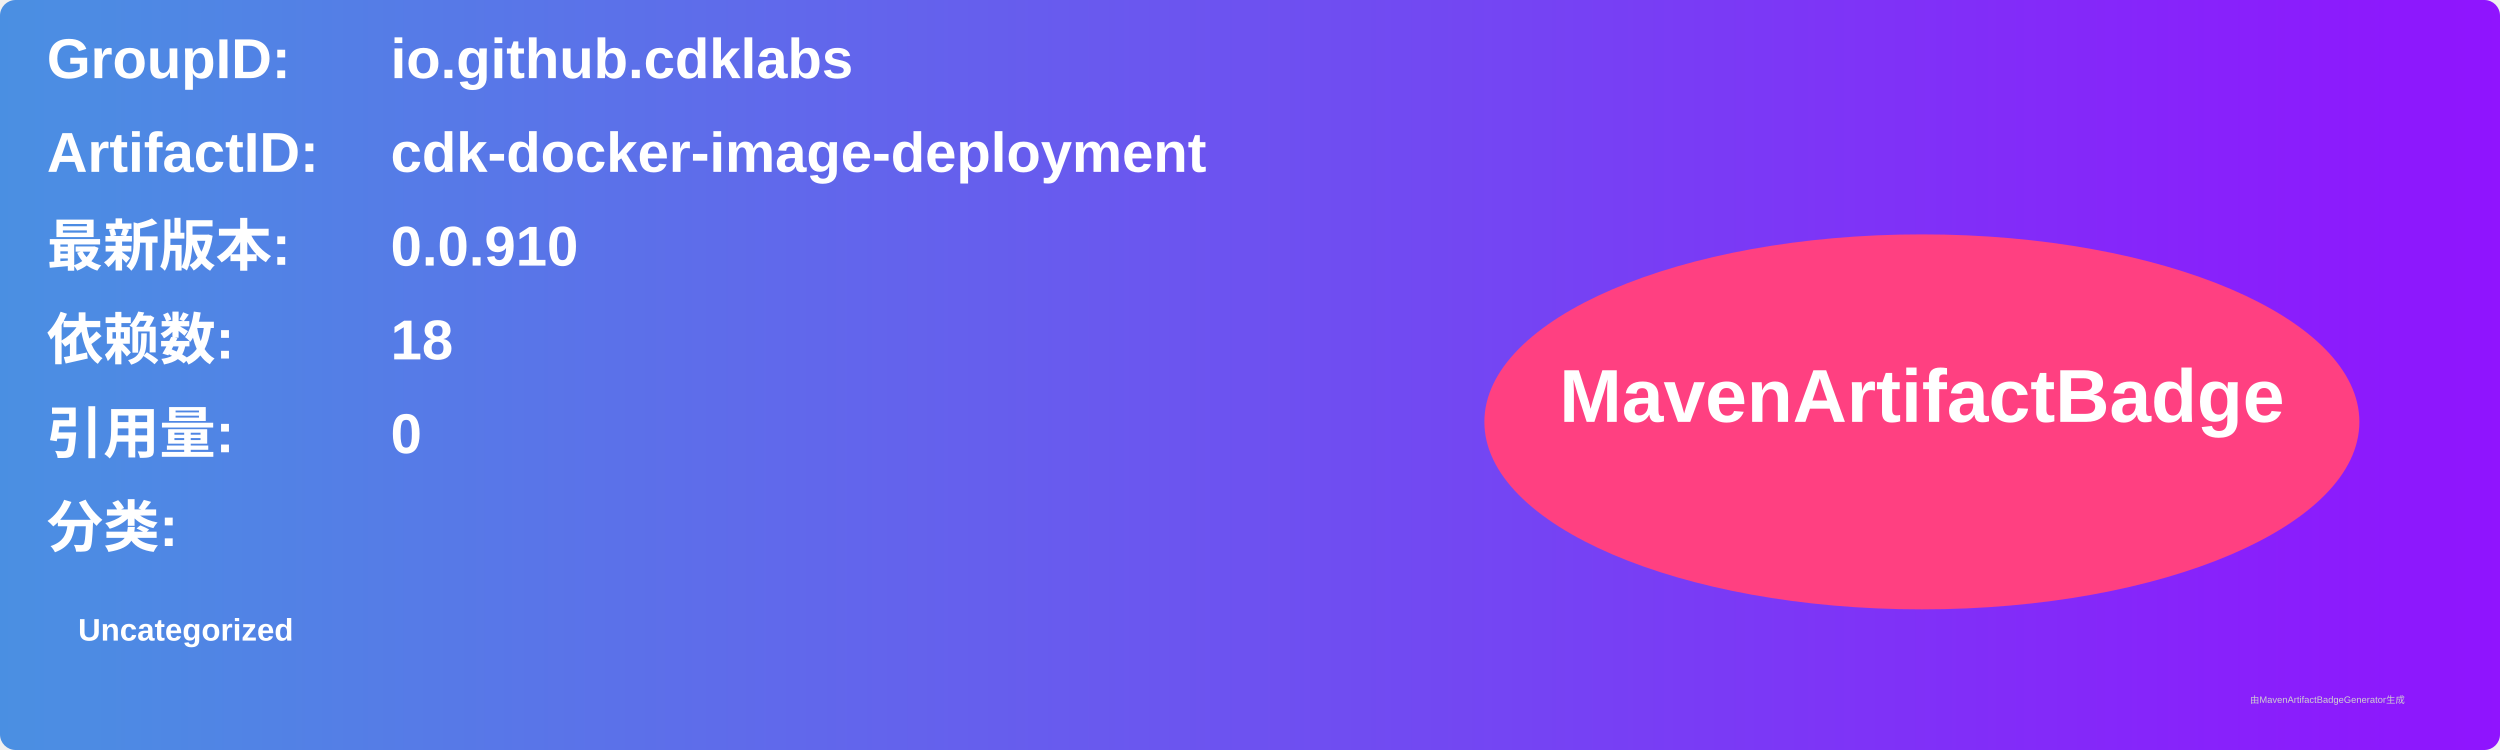
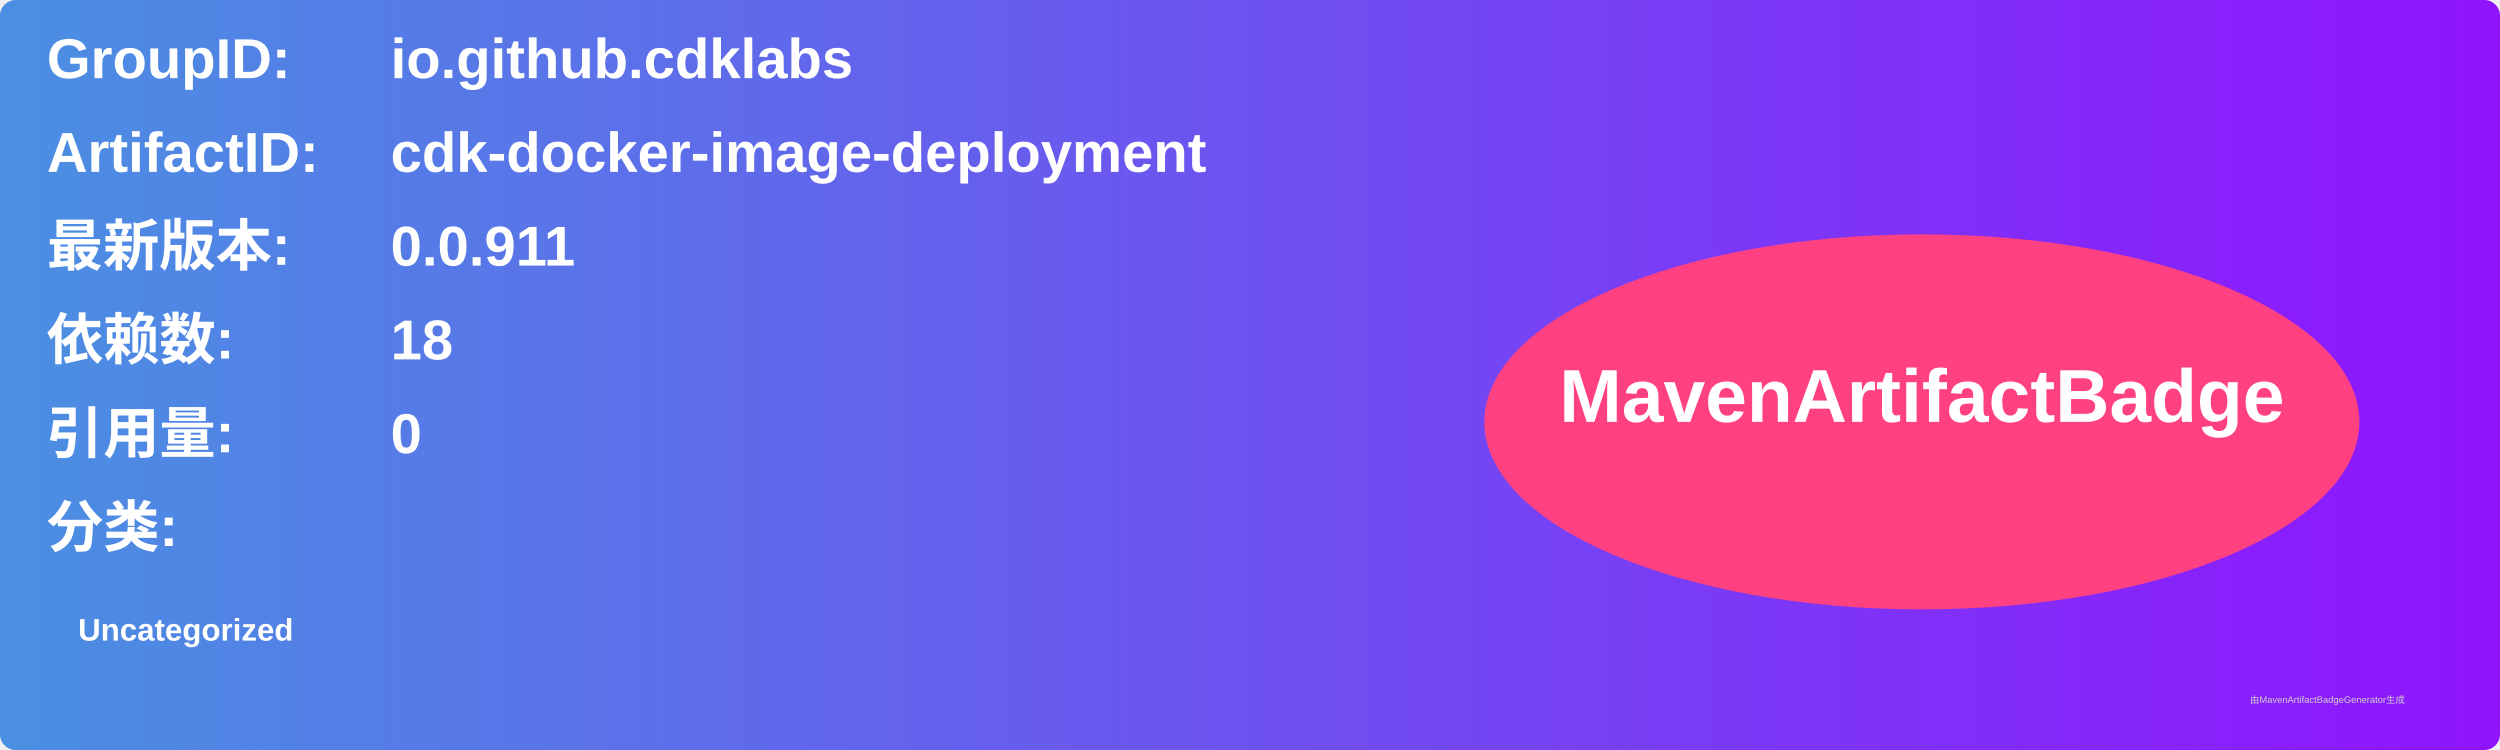
<svg xmlns="http://www.w3.org/2000/svg" width="800" height="240" viewBox="0 0 800 240">
  <linearGradient id="grad" x1="0%" y1="0%" x2="100%" y2="0%">
    <stop offset="0%" stop-color="#4a90e2" />
    <stop offset="100%" stop-color="#9013fe" />
  </linearGradient>
  <rect width="100%" height="100%" rx="5" ry="5" fill="url(#grad)" />
  <g transform="translate(15, 15)">
    <text x="0" y="10" font-family="Arial" font-size="18" fill="white" font-weight="bold" width="260">GroupID:</text>
    <text x="110" y="10" font-family="Arial" font-size="18" fill="white" font-weight="bold" width="460">io.github.cdklabs</text>
    <text x="0" y="40" font-family="Arial" font-size="18" fill="white" font-weight="bold" width="260">ArtifactID:</text>
    <text x="110" y="40" font-family="Arial" font-size="18" fill="white" font-weight="bold" width="460">cdk-docker-image-deployment</text>
    <text x="0" y="70" font-family="Arial" font-size="18" fill="white" font-weight="bold">最新版本:</text>
    <text x="110" y="70" font-family="Arial" font-size="18" fill="white" font-weight="bold">
-       <tspan font-weight="bold">0.0.910</tspan>
+       <tspan font-weight="bold">0.0.911</tspan>
    </text>
    <text x="0" y="100" font-family="Arial" font-size="18" fill="white" font-weight="bold">依赖数: </text>
    <text x="110" y="100" font-family="Arial" font-size="18" fill="white">
      <tspan font-weight="bold">18</tspan>
    </text>
    <text x="0" y="130" font-family="Arial" font-size="18" fill="white" font-weight="bold">引用量: </text>
    <text x="110" y="130" font-family="Arial" font-size="18" fill="white">
      <tspan font-weight="bold">0</tspan>
    </text>
    <text x="0" y="160" font-family="Arial" font-size="18" fill="white" font-weight="bold">分类:</text>
    <text x="10" y="190" font-family="Arial" font-size="10" fill="white">
      <tspan font-weight="bold">Uncategorized</tspan>
    </text>
    <ellipse cx="600" cy="120" rx="140" ry="60" fill="#ff4081" />
    <text x="600" y="120" text-anchor="middle" font-family="Arial" font-size="24" fill="white" font-weight="bold">MavenArtifactBadge</text>
  </g>
  <text x="720" y="225" font-family="Arial" font-size="3" fill="#d0d0d0">由MavenArtifactBadgeGenerator生成</text>
</svg>
